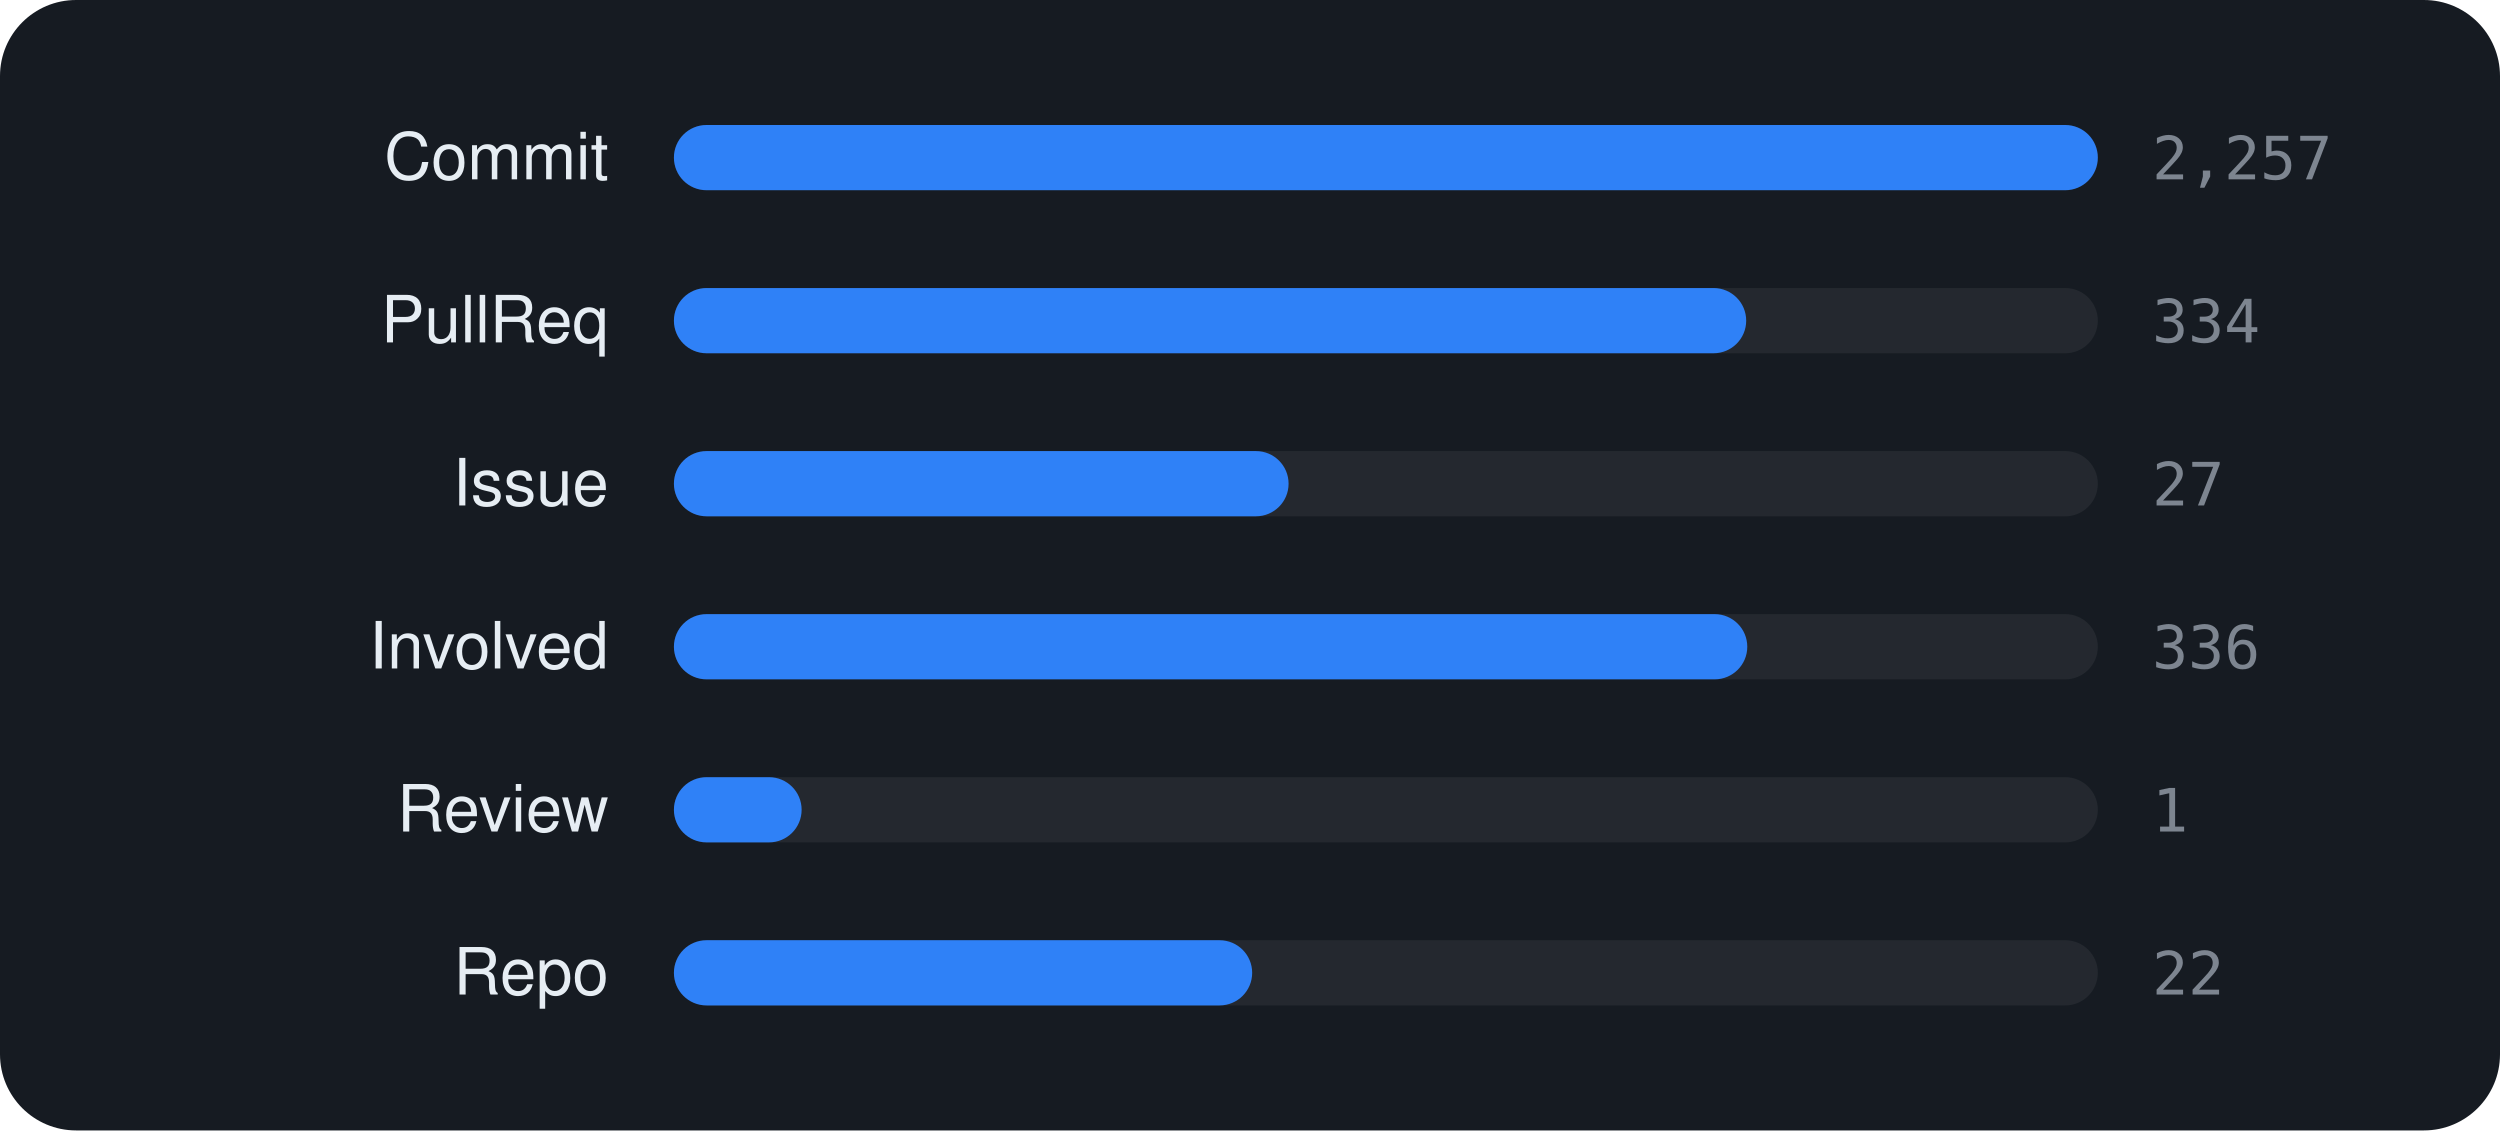
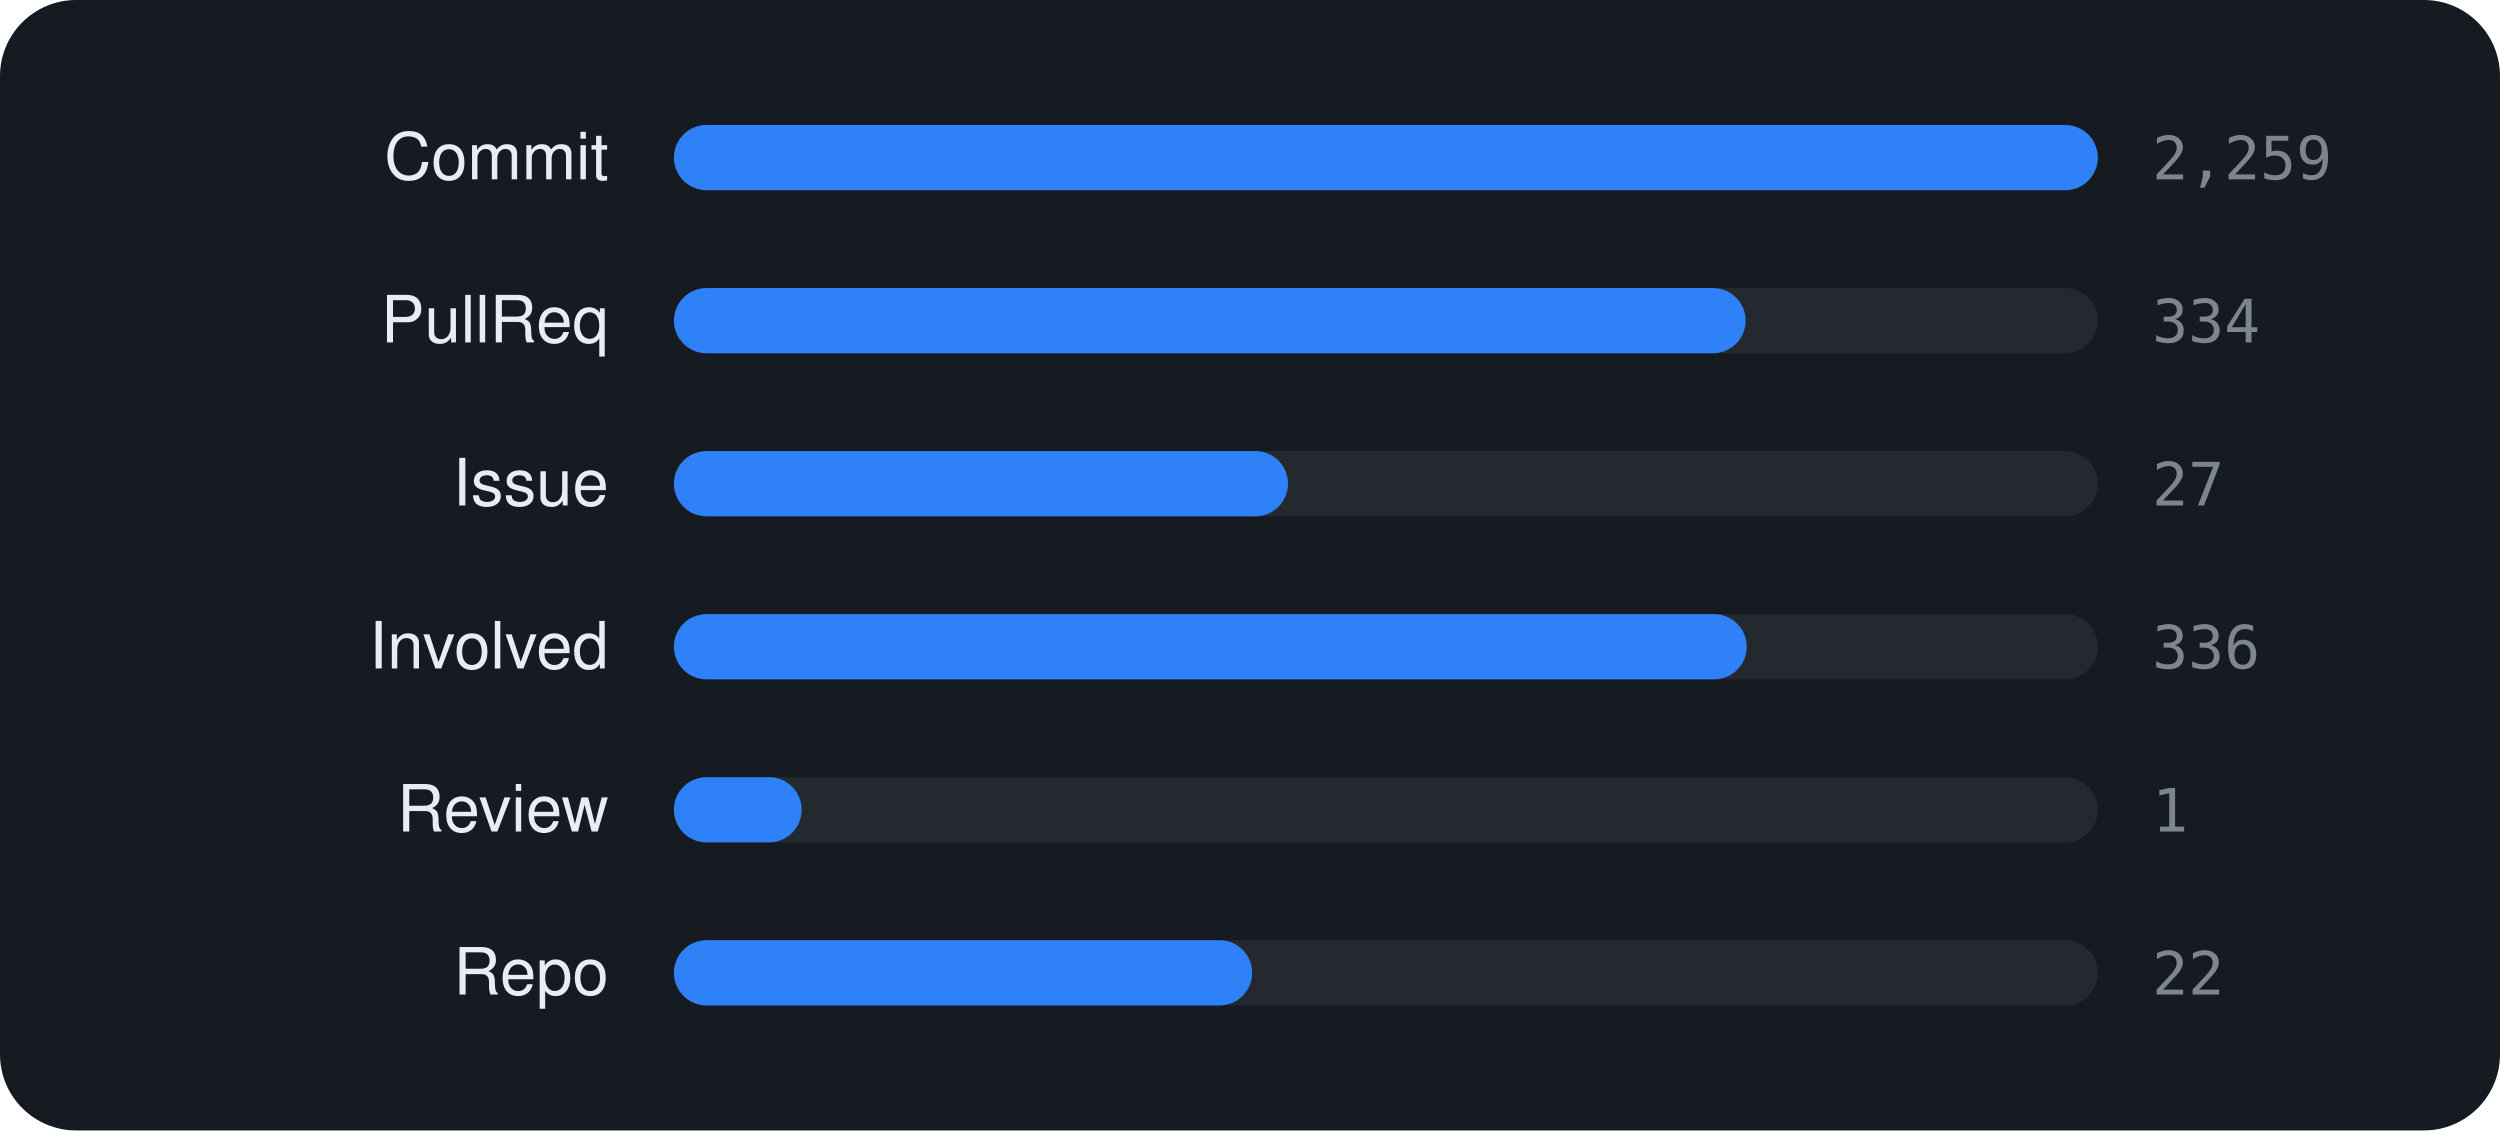
<svg xmlns="http://www.w3.org/2000/svg" viewBox="0 0 460 208" width="460" height="208" font-family="-apple-system,BlinkMacSystemFont,'Segoe UI',Helvetica,Arial,sans-serif">
  <rect width="460" height="208" rx="14" fill="#161b22" />
  <text x="112" y="33" text-anchor="end" font-size="12" fill="#e6edf3">Commit</text>
  <rect x="124" y="23" width="262" height="12" rx="6" fill="rgba(255,255,255,0.06)" />
  <rect x="124" y="23" width="262.0" height="12" rx="6" fill="#2f81f7" />
-   <text x="396" y="33" font-size="11" font-family="monospace" fill="#7d8590">2,257</text>
+   <text x="396" y="33" font-size="11" font-family="monospace" fill="#7d8590">2,259</text>
  <text x="112" y="63" text-anchor="end" font-size="12" fill="#e6edf3">PullReq</text>
  <rect x="124" y="53" width="262" height="12" rx="6" fill="rgba(255,255,255,0.06)" />
-   <rect x="124" y="53" width="197.3" height="12" rx="6" fill="#2f81f7" />
+   <rect x="124" y="53" width="197.2" height="12" rx="6" fill="#2f81f7" />
  <text x="396" y="63" font-size="11" font-family="monospace" fill="#7d8590">334</text>
  <text x="112" y="93" text-anchor="end" font-size="12" fill="#e6edf3">Issue</text>
  <rect x="124" y="83" width="262" height="12" rx="6" fill="rgba(255,255,255,0.06)" />
-   <rect x="124" y="83" width="113.1" height="12" rx="6" fill="#2f81f7" />
+   <rect x="124" y="83" width="113.0" height="12" rx="6" fill="#2f81f7" />
  <text x="396" y="93" font-size="11" font-family="monospace" fill="#7d8590">27</text>
  <text x="112" y="123" text-anchor="end" font-size="12" fill="#e6edf3">Involved</text>
  <rect x="124" y="113" width="262" height="12" rx="6" fill="rgba(255,255,255,0.06)" />
-   <rect x="124" y="113" width="197.5" height="12" rx="6" fill="#2f81f7" />
+   <rect x="124" y="113" width="197.4" height="12" rx="6" fill="#2f81f7" />
  <text x="396" y="123" font-size="11" font-family="monospace" fill="#7d8590">336</text>
  <text x="112" y="153" text-anchor="end" font-size="12" fill="#e6edf3">Review</text>
  <rect x="124" y="143" width="262" height="12" rx="6" fill="rgba(255,255,255,0.06)" />
  <rect x="124" y="143" width="23.5" height="12" rx="6" fill="#2f81f7" />
  <text x="396" y="153" font-size="11" font-family="monospace" fill="#7d8590">1</text>
  <text x="112" y="183" text-anchor="end" font-size="12" fill="#e6edf3">Repo</text>
  <rect x="124" y="173" width="262" height="12" rx="6" fill="rgba(255,255,255,0.06)" />
  <rect x="124" y="173" width="106.4" height="12" rx="6" fill="#2f81f7" />
  <text x="396" y="183" font-size="11" font-family="monospace" fill="#7d8590">22</text>
</svg>
